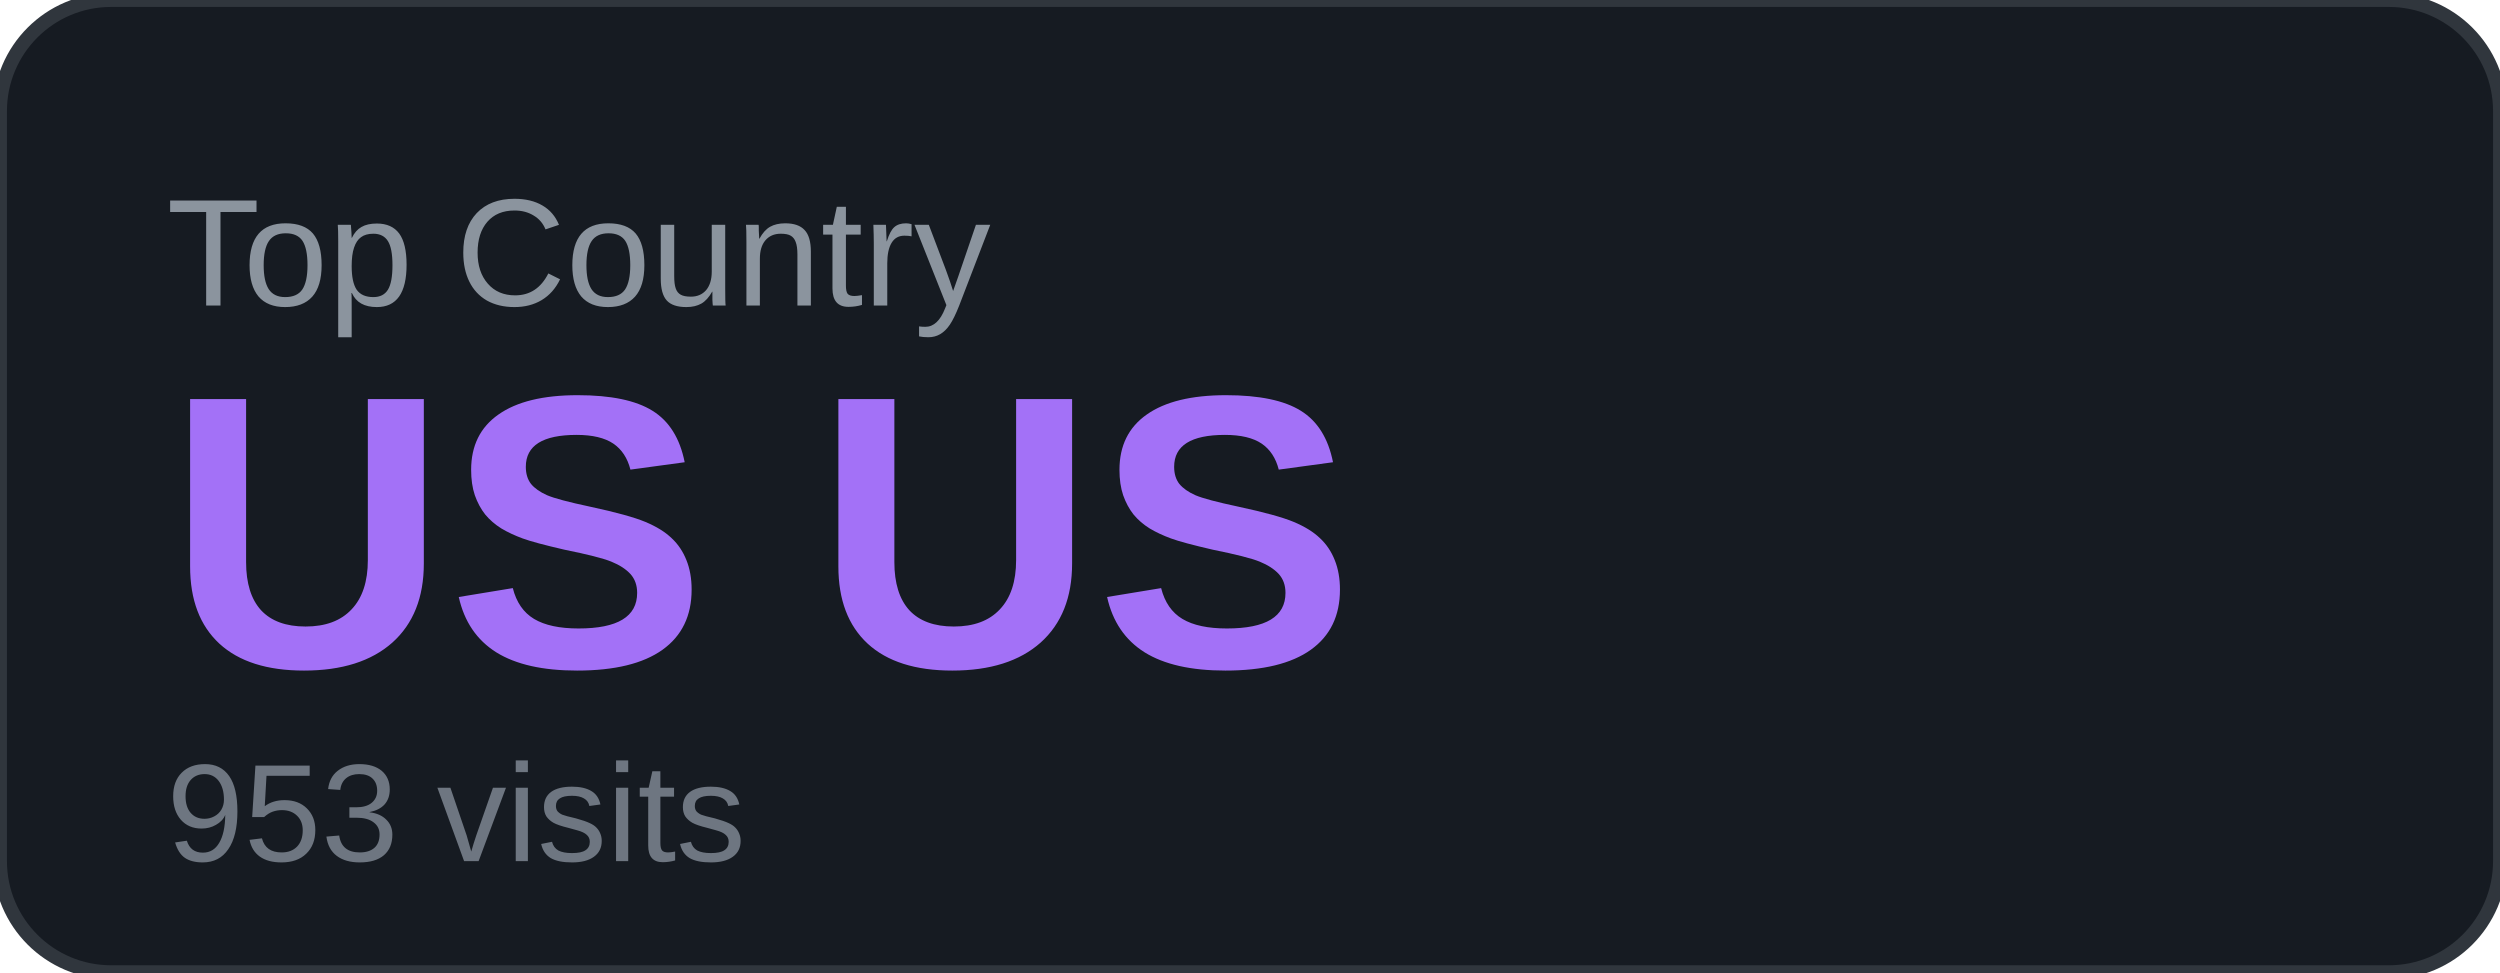
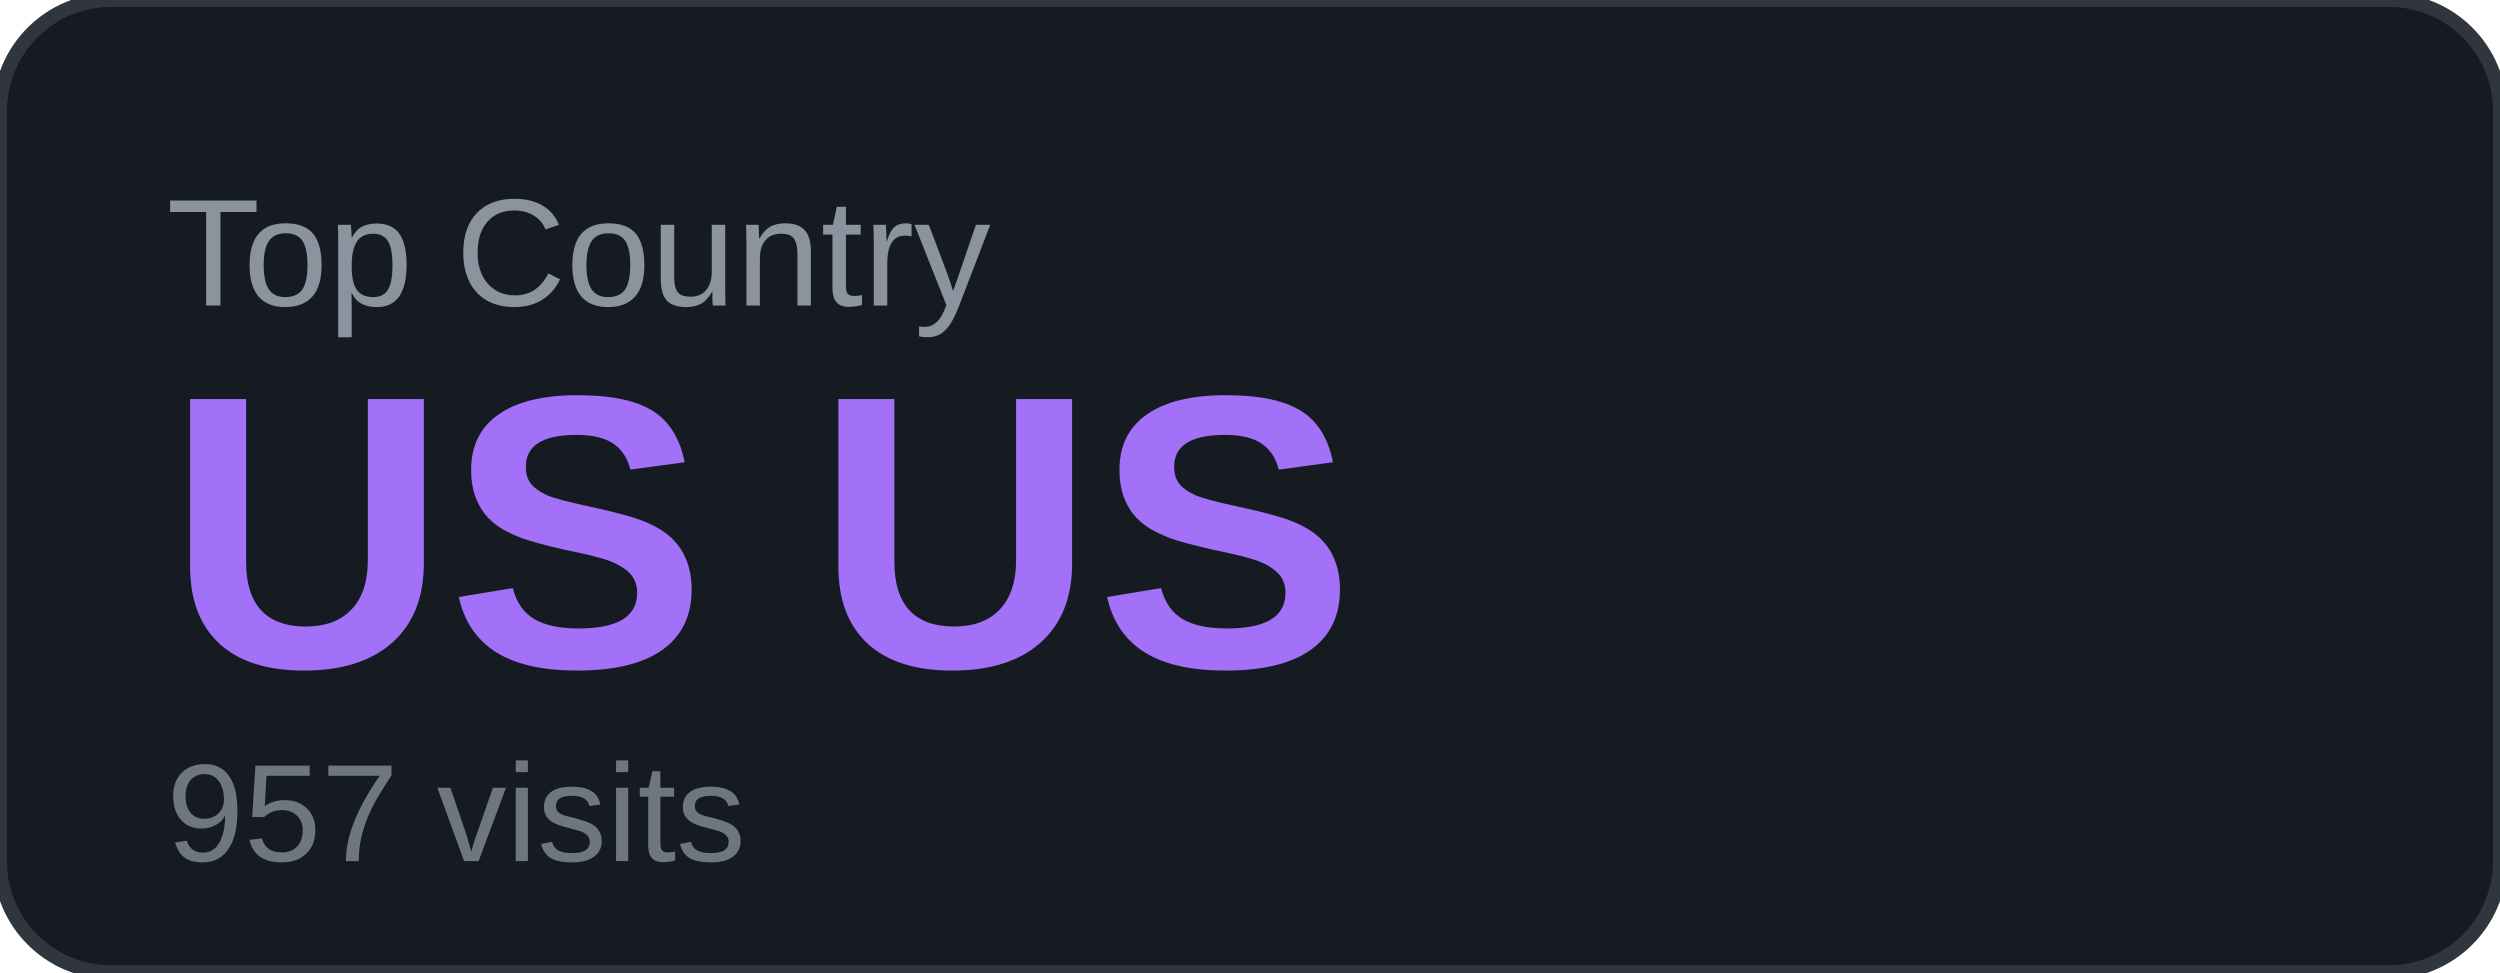
<svg xmlns="http://www.w3.org/2000/svg" width="180" height="70" viewBox="0 0 180 70">
  <rect width="180" height="70" rx="8" fill="#161b22" />
  <rect width="180" height="70" rx="8" fill="none" stroke="#30363d" stroke-width="1" />
  <text x="12" y="22" font-family="Arial, sans-serif" font-size="11" fill="#8b949e" text-transform="uppercase">Top Country</text>
  <text x="12" y="48" font-family="Arial, sans-serif" font-size="28" font-weight="700" fill="#a371f7">US US</text>
-   <text x="12" y="62" font-family="Arial, sans-serif" font-size="10" fill="#6e7681">953 visits</text>
+   <text x="12" y="62" font-family="Arial, sans-serif" font-size="10" fill="#6e7681">957 visits</text>
</svg>
